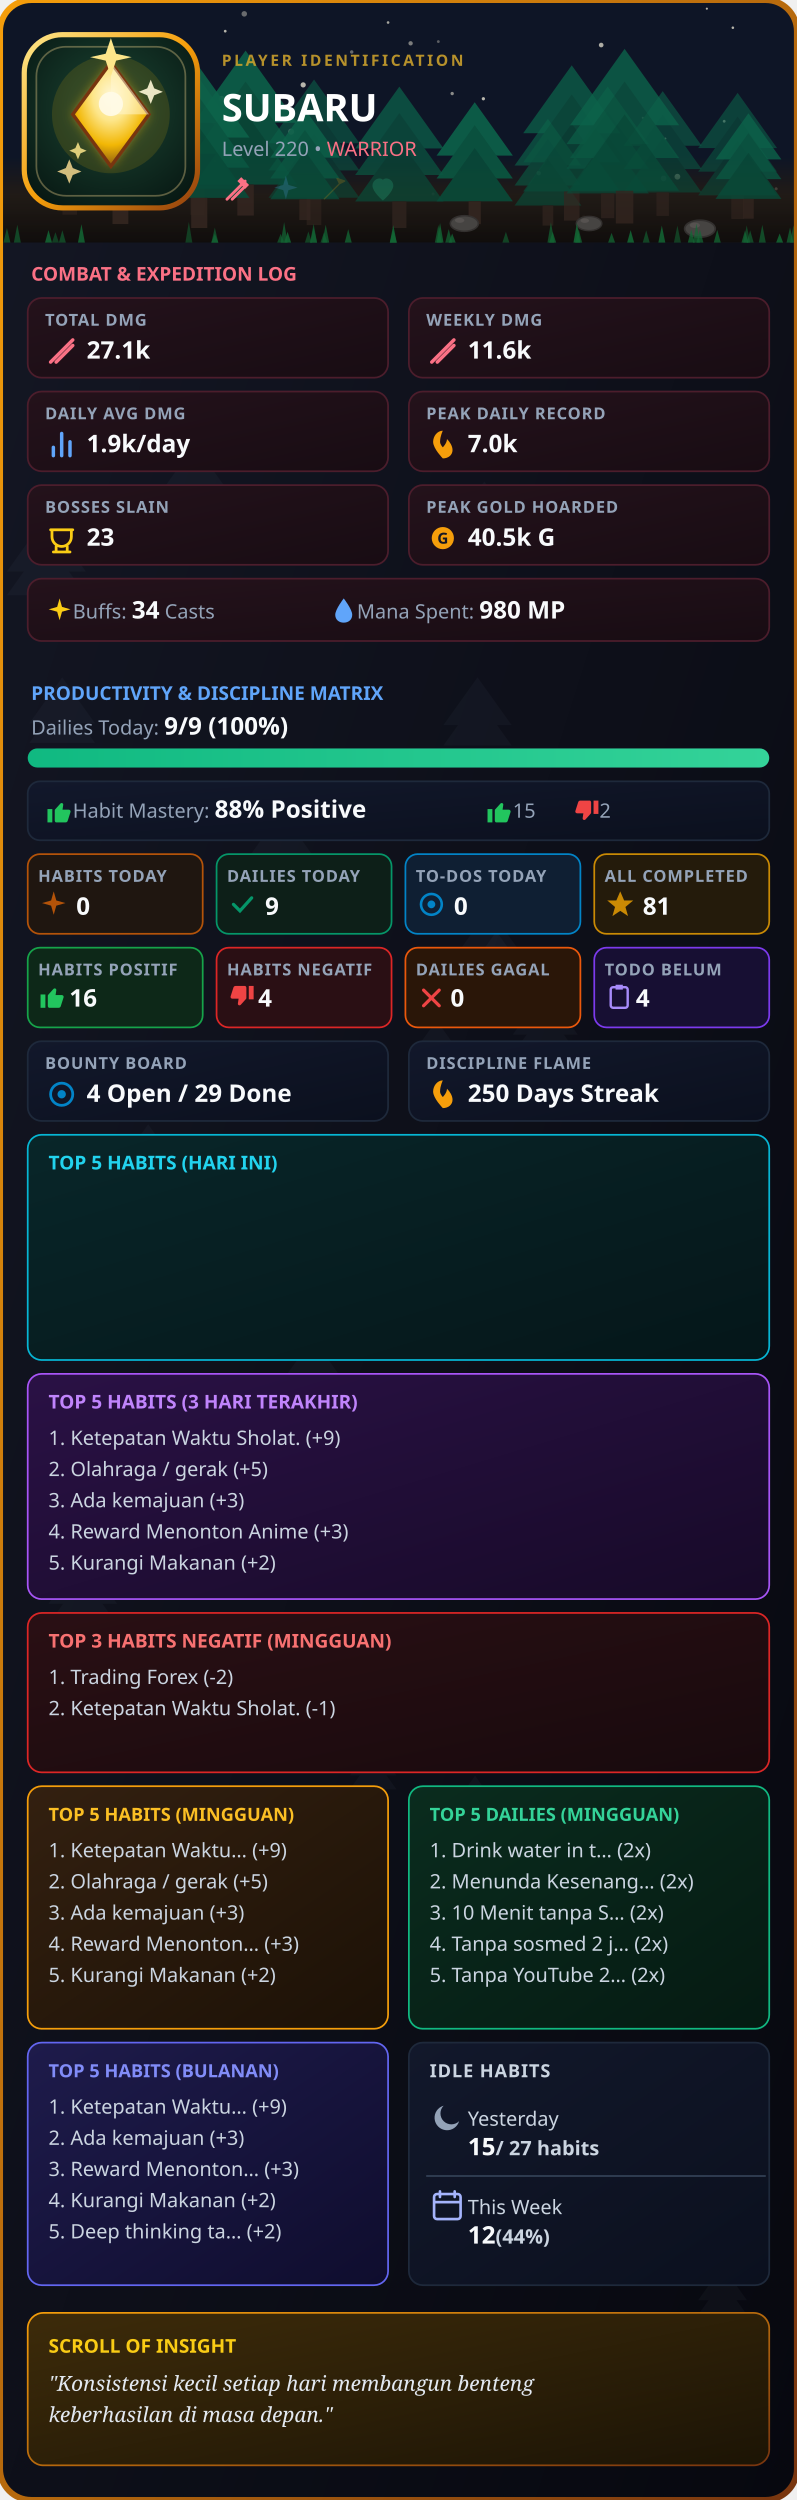
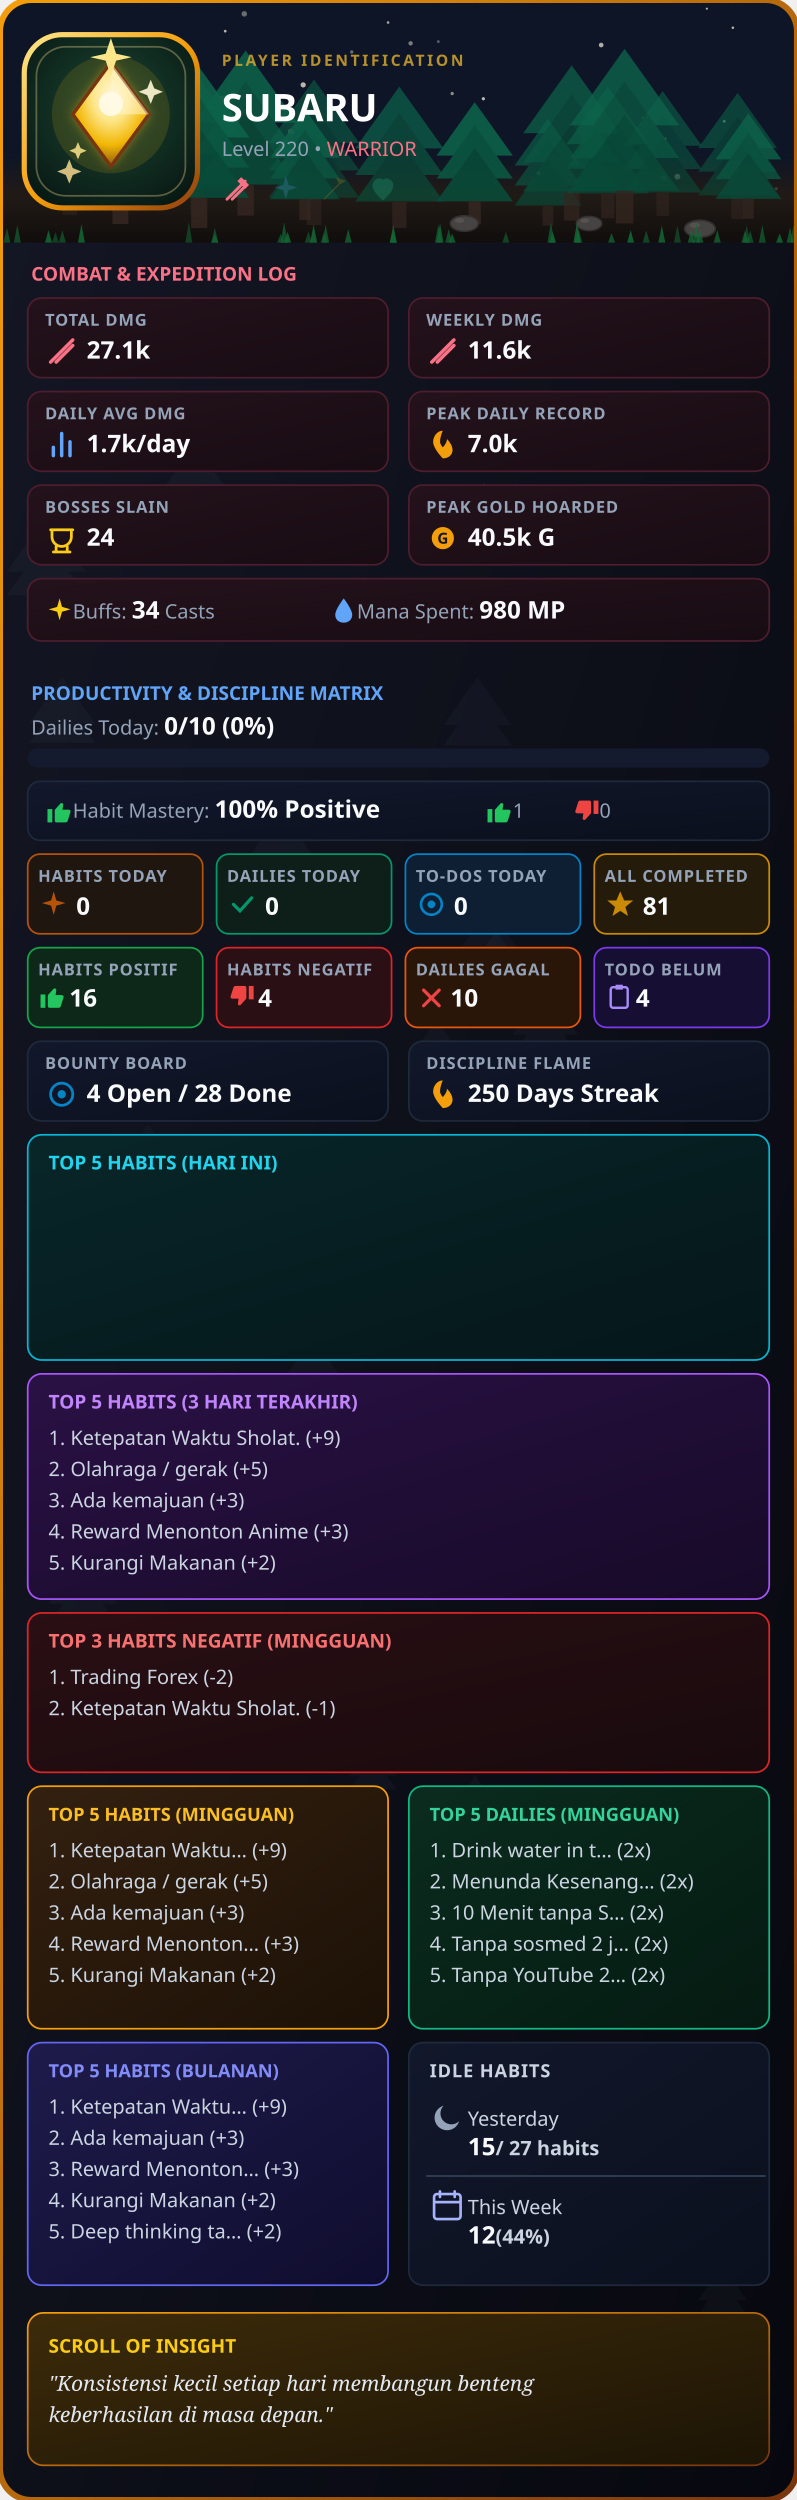
<svg xmlns="http://www.w3.org/2000/svg" width="920" height="2886" viewBox="0 0 460 1443" fill="none">
  <defs>
    <clipPath id="rc">
      <rect width="460" height="1443" rx="18" />
    </clipPath>
    <linearGradient id="g1" x1="0%" y1="0%" x2="100%" y2="100%">
      <stop offset="0%" stop-color="#141724" />
      <stop offset="100%" stop-color="#07080f" />
    </linearGradient>
    <linearGradient id="gB" x1="0%" y1="0%" x2="100%" y2="100%">
      <stop offset="0%" stop-color="#f59e0b" />
      <stop offset="100%" stop-color="#78350f" />
    </linearGradient>
    <linearGradient id="gC" x1="0%" y1="0%" x2="100%" y2="100%">
      <stop offset="0%" stop-color="#24121b" />
      <stop offset="100%" stop-color="#180c13" />
    </linearGradient>
    <linearGradient id="gP" x1="0%" y1="0%" x2="100%" y2="100%">
      <stop offset="0%" stop-color="#12182b" />
      <stop offset="100%" stop-color="#0b101e" />
    </linearGradient>
    <linearGradient id="gH" x1="0%" y1="0%" x2="100%" y2="100%">
      <stop offset="0%" stop-color="#332010" />
      <stop offset="100%" stop-color="#1c1106" />
    </linearGradient>
    <linearGradient id="gD" x1="0%" y1="0%" x2="100%" y2="100%">
      <stop offset="0%" stop-color="#0a2c1e" />
      <stop offset="100%" stop-color="#051a12" />
    </linearGradient>
    <linearGradient id="gI" x1="0%" y1="0%" x2="100%" y2="100%">
      <stop offset="0%" stop-color="#3d2b0a" />
      <stop offset="100%" stop-color="#1c1405" />
    </linearGradient>
    <linearGradient id="gBar" x1="0%" y1="0%" x2="100%" y2="0%">
      <stop offset="0%" stop-color="#10b981" />
      <stop offset="100%" stop-color="#34d399" />
    </linearGradient>
    <linearGradient id="gT5H" x1="0%" y1="0%" x2="100%" y2="100%">
      <stop offset="0%" stop-color="#082629" />
      <stop offset="100%" stop-color="#051619" />
    </linearGradient>
    <linearGradient id="gT5V" x1="0%" y1="0%" x2="100%" y2="100%">
      <stop offset="0%" stop-color="#2a1145" />
      <stop offset="100%" stop-color="#170a28" />
    </linearGradient>
    <linearGradient id="gT5M" x1="0%" y1="0%" x2="100%" y2="100%">
      <stop offset="0%" stop-color="#1e1b4b" />
      <stop offset="100%" stop-color="#0f0d2e" />
    </linearGradient>
    <linearGradient id="gNeg" x1="0%" y1="0%" x2="100%" y2="100%">
      <stop offset="0%" stop-color="#2a0f14" />
      <stop offset="100%" stop-color="#180a0d" />
    </linearGradient>
    <linearGradient id="goldRing" x1="0%" y1="0%" x2="100%" y2="100%">
      <stop offset="0%" stop-color="#fde68a" />
      <stop offset="50%" stop-color="#f59e0b" />
      <stop offset="100%" stop-color="#92400e" />
    </linearGradient>
    <linearGradient id="gemGrad" x1="0%" y1="0%" x2="100%" y2="100%">
      <stop offset="0%" stop-color="#fde68a" />
      <stop offset="50%" stop-color="#f59e0b" />
      <stop offset="100%" stop-color="#b45309" />
    </linearGradient>
    <radialGradient id="logoBgGlow" cx="50%" cy="42%" r="72%">
      <stop offset="0%" stop-color="#1e4534" />
      <stop offset="45%" stop-color="#123024" />
      <stop offset="100%" stop-color="#061410" />
    </radialGradient>
    <radialGradient id="gemGlow" cx="50%" cy="32%" r="68%">
      <stop offset="0%" stop-color="#fff7d6" />
      <stop offset="35%" stop-color="#fde68a" />
      <stop offset="70%" stop-color="#f2b705" />
      <stop offset="100%" stop-color="#8a5a10" />
    </radialGradient>
    <linearGradient id="groundGrad" x1="0%" y1="0%" x2="0%" y2="100%">
      <stop offset="0%" stop-color="#2a1f14" stop-opacity="0" />
      <stop offset="45%" stop-color="#2a1f14" stop-opacity="0.9" />
      <stop offset="100%" stop-color="#120d09" stop-opacity="1" />
    </linearGradient>
    <filter id="goldGlow" x="-60%" y="-60%" width="220%" height="220%">
      <feGaussianBlur stdDeviation="3.2" result="blur" />
      <feMerge>
        <feMergeNode in="blur" />
        <feMergeNode in="SourceGraphic" />
      </feMerge>
    </filter>
  </defs>
  <style>
    .t { font-family: sans-serif; font-weight: 900; fill: #fff; }
    .s { font-family: sans-serif; font-size: 11.5px; fill: #94a3b8; }
    .l { font-family: sans-serif; font-size: 9.5px; fill: #94a3b8; font-weight: 600; letter-spacing: 0.5px; }
    .v { font-family: sans-serif; font-size: 14px; font-weight: bold; fill: #f8fafc; }
    .list { font-family: sans-serif; font-size: 11.5px; fill: #cbd5e1; }
  </style>
  <g clip-path="url(#rc)">
    <rect width="460" height="1443" fill="url(#g1)" />
    <g transform="translate(145,458) scale(0.6974117)" opacity="0.045">
      <polygon points="25,0 0,35 50,35" fill="#94a3b8" />
      <polygon points="25,15 0,50 50,50" fill="#94a3b8" />
    </g>
    <g transform="translate(4,298) scale(0.9106371)" opacity="0.045">
      <polygon points="25,0 0,35 50,35" fill="#94a3b8" />
      <polygon points="25,15 0,50 50,50" fill="#94a3b8" />
    </g>
    <g transform="translate(28,898) scale(0.791394)" opacity="0.045">
      <polygon points="25,0 0,35 50,35" fill="#94a3b8" />
      <polygon points="25,15 0,50 50,50" fill="#94a3b8" />
    </g>
    <g transform="translate(239,589) scale(0.5187478)" opacity="0.045">
      <polygon points="25,0 0,35 50,35" fill="#94a3b8" />
      <polygon points="25,15 0,50 50,50" fill="#94a3b8" />
    </g>
    <g transform="translate(202,1006) scale(0.5349277)" opacity="0.045">
      <polygon points="25,0 0,35 50,35" fill="#94a3b8" />
      <polygon points="25,15 0,50 50,50" fill="#94a3b8" />
    </g>
    <g transform="translate(26,1278) scale(0.7122596)" opacity="0.045">
      <polygon points="25,0 0,35 50,35" fill="#94a3b8" />
      <polygon points="25,15 0,50 50,50" fill="#94a3b8" />
    </g>
    <g transform="translate(403,1308) scale(0.561901)" opacity="0.045">
      <polygon points="25,0 0,35 50,35" fill="#94a3b8" />
      <polygon points="25,15 0,50 50,50" fill="#94a3b8" />
    </g>
    <g transform="translate(94,1343) scale(0.9738545)" opacity="0.045">
      <polygon points="25,0 0,35 50,35" fill="#94a3b8" />
      <polygon points="25,15 0,50 50,50" fill="#94a3b8" />
    </g>
    <g transform="translate(275,1349) scale(0.6983402)" opacity="0.045">
      <polygon points="25,0 0,35 50,35" fill="#94a3b8" />
      <polygon points="25,15 0,50 50,50" fill="#94a3b8" />
    </g>
    <g transform="translate(93,245) scale(0.7783324)" opacity="0.045">
      <polygon points="25,0 0,35 50,35" fill="#94a3b8" />
      <polygon points="25,15 0,50 50,50" fill="#94a3b8" />
    </g>
    <g transform="translate(48,743) scale(0.7095695)" opacity="0.045">
      <polygon points="25,0 0,35 50,35" fill="#94a3b8" />
      <polygon points="25,15 0,50 50,50" fill="#94a3b8" />
    </g>
    <g transform="translate(256,391) scale(0.7854568)" opacity="0.045">
      <polygon points="25,0 0,35 50,35" fill="#94a3b8" />
      <polygon points="25,15 0,50 50,50" fill="#94a3b8" />
    </g>
    <g transform="translate(266,520) scale(0.5515279)" opacity="0.045">
      <polygon points="25,0 0,35 50,35" fill="#94a3b8" />
      <polygon points="25,15 0,50 50,50" fill="#94a3b8" />
    </g>
    <g transform="translate(272,534) scale(0.6861988)" opacity="0.045">
      <polygon points="25,0 0,35 50,35" fill="#94a3b8" />
      <polygon points="25,15 0,50 50,50" fill="#94a3b8" />
    </g>
    <g transform="translate(260,278) scale(0.7821841)" opacity="0.045">
      <polygon points="25,0 0,35 50,35" fill="#94a3b8" />
      <polygon points="25,15 0,50 50,50" fill="#94a3b8" />
    </g>
    <g transform="translate(296,571) scale(0.7482072)" opacity="0.045">
      <polygon points="25,0 0,35 50,35" fill="#94a3b8" />
      <polygon points="25,15 0,50 50,50" fill="#94a3b8" />
    </g>
    <g transform="translate(252,1025) scale(0.8886144)" opacity="0.045">
      <polygon points="25,0 0,35 50,35" fill="#94a3b8" />
      <polygon points="25,15 0,50 50,50" fill="#94a3b8" />
    </g>
    <g transform="translate(218,1349) scale(0.9617207)" opacity="0.045">
      <polygon points="25,0 0,35 50,35" fill="#94a3b8" />
      <polygon points="25,15 0,50 50,50" fill="#94a3b8" />
    </g>
    <g transform="translate(165,763) scale(0.6242133)" opacity="0.045">
      <polygon points="25,0 0,35 50,35" fill="#94a3b8" />
      <polygon points="25,15 0,50 50,50" fill="#94a3b8" />
    </g>
    <g transform="translate(72,649) scale(0.5409275)" opacity="0.045">
      <polygon points="25,0 0,35 50,35" fill="#94a3b8" />
      <polygon points="25,15 0,50 50,50" fill="#94a3b8" />
    </g>
    <g transform="translate(133,1225) scale(0.7475582)" opacity="0.045">
      <polygon points="25,0 0,35 50,35" fill="#94a3b8" />
      <polygon points="25,15 0,50 50,50" fill="#94a3b8" />
    </g>
    <g transform="translate(155,1069) scale(0.6439689)" opacity="0.045">
      <polygon points="25,0 0,35 50,35" fill="#94a3b8" />
      <polygon points="25,15 0,50 50,50" fill="#94a3b8" />
    </g>
    <g transform="translate(17,391) scale(0.7559664)" opacity="0.045">
      <polygon points="25,0 0,35 50,35" fill="#94a3b8" />
      <polygon points="25,15 0,50 50,50" fill="#94a3b8" />
    </g>
    <g transform="translate(64,850) scale(0.5759923)" opacity="0.045">
      <polygon points="25,0 0,35 50,35" fill="#94a3b8" />
      <polygon points="25,15 0,50 50,50" fill="#94a3b8" />
    </g>
    <rect x="0" y="0" width="460" height="140" fill="#0f172a" />
    <circle cx="89" cy="58" r="1.428" fill="#fef9e7" opacity="0.749" />
    <circle cx="250" cy="112" r="0.859" fill="#fef9e7" opacity="0.836" />
    <circle cx="418" cy="70" r="0.82" fill="#fef9e7" opacity="0.69" />
    <circle cx="408" cy="5" r="0.617" fill="#fef9e7" opacity="0.913" />
    <circle cx="224" cy="13" r="0.774" fill="#fef9e7" opacity="0.813" />
    <circle cx="124" cy="93" r="0.651" fill="#fef9e7" opacity="0.949" />
    <circle cx="383" cy="103" r="1.65" fill="#fef9e7" opacity="0.739" />
    <circle cx="22" cy="47" r="1.248" fill="#fef9e7" opacity="0.782" />
    <circle cx="337" cy="125" r="1.042" fill="#fef9e7" opacity="0.485" />
    <circle cx="423" cy="16" r="0.75" fill="#fef9e7" opacity="0.91" />
    <circle cx="237" cy="25" r="1.262" fill="#fef9e7" opacity="0.589" />
    <circle cx="253" cy="24" r="0.824" fill="#fef9e7" opacity="0.42" />
    <circle cx="448" cy="109" r="0.882" fill="#fef9e7" opacity="0.829" />
    <circle cx="111" cy="91" r="1.763" fill="#fef9e7" opacity="0.892" />
    <circle cx="391" cy="102" r="1.677" fill="#fef9e7" opacity="0.944" />
    <circle cx="41" cy="20" r="1.272" fill="#fef9e7" opacity="0.707" />
    <circle cx="203" cy="30" r="1.009" fill="#fef9e7" opacity="0.48" />
    <circle cx="279" cy="57" r="0.95" fill="#fef9e7" opacity="0.925" />
    <circle cx="261" cy="54" r="0.982" fill="#fef9e7" opacity="0.666" />
    <circle cx="141" cy="8" r="1.601" fill="#fef9e7" opacity="0.487" />
    <circle cx="371" cy="68" r="0.603" fill="#fef9e7" opacity="0.439" />
    <circle cx="311" cy="100" r="1.227" fill="#fef9e7" opacity="0.714" />
    <circle cx="168" cy="76" r="1.776" fill="#fef9e7" opacity="0.462" />
    <circle cx="347" cy="26" r="1.352" fill="#fef9e7" opacity="0.859" />
    <circle cx="175" cy="49" r="1.514" fill="#fef9e7" opacity="0.911" />
    <circle cx="130" cy="18" r="0.802" fill="#fef9e7" opacity="0.908" />
    <circle cx="94" cy="104" r="1.114" fill="#fef9e7" opacity="0.488" />
    <circle cx="23" cy="91" r="1.224" fill="#fef9e7" opacity="0.762" />
    <circle cx="128" cy="57" r="1.701" fill="#fef9e7" opacity="0.49" />
    <circle cx="384" cy="80" r="0.617" fill="#fef9e7" opacity="0.591" />
    <rect x="0" y="90" width="460" height="50" fill="url(#groundGrad)" />
    <g transform="translate(297, 68.6) scale(0.77)" opacity="0.65">
      <polygon points="25,0 0,35 50,35" fill="#0d7a58" />
      <polygon points="25,15 0,50 50,50" fill="#0a6b4d" />
      <polygon points="25,30 0,65 50,65" fill="#085c42" />
      <rect x="21" y="65" width="8" height="15" fill="#3f2c22" />
    </g>
    <g transform="translate(41, 38.1) scale(1.14)" opacity="0.91">
      <polygon points="25,0 0,35 50,35" fill="#0d7a58" />
      <polygon points="25,15 0,50 50,50" fill="#0a6b4d" />
      <polygon points="25,30 0,65 50,65" fill="#085c42" />
      <rect x="21" y="65" width="8" height="15" fill="#3f2c22" />
    </g>
    <g transform="translate(14, 39.9) scale(1.05)" opacity="0.59">
      <polygon points="25,0 0,35 50,35" fill="#0d7a58" />
      <polygon points="25,15 0,50 50,50" fill="#0a6b4d" />
      <polygon points="25,30 0,65 50,65" fill="#085c42" />
      <rect x="21" y="65" width="8" height="15" fill="#3f2c22" />
    </g>
    <g transform="translate(89, 44.0) scale(1.00)" opacity="0.63">
      <polygon points="25,0 0,35 50,35" fill="#0d7a58" />
      <polygon points="25,15 0,50 50,50" fill="#0a6b4d" />
      <polygon points="25,30 0,65 50,65" fill="#085c42" />
      <rect x="21" y="65" width="8" height="15" fill="#3f2c22" />
    </g>
    <g transform="translate(302, 37.7) scale(1.12)" opacity="0.73">
      <polygon points="25,0 0,35 50,35" fill="#0d7a58" />
      <polygon points="25,15 0,50 50,50" fill="#0a6b4d" />
      <polygon points="25,30 0,65 50,65" fill="#085c42" />
      <rect x="21" y="65" width="8" height="15" fill="#3f2c22" />
    </g>
    <g transform="translate(112, 29.2) scale(1.19)" opacity="0.87">
      <polygon points="25,0 0,35 50,35" fill="#0d7a58" />
      <polygon points="25,15 0,50 50,50" fill="#0a6b4d" />
      <polygon points="25,30 0,65 50,65" fill="#085c42" />
      <rect x="21" y="65" width="8" height="15" fill="#3f2c22" />
    </g>
    <g transform="translate(327, 49.9) scale(0.95)" opacity="0.64">
      <polygon points="25,0 0,35 50,35" fill="#0d7a58" />
      <polygon points="25,15 0,50 50,50" fill="#0a6b4d" />
      <polygon points="25,30 0,65 50,65" fill="#085c42" />
      <rect x="21" y="65" width="8" height="15" fill="#3f2c22" />
    </g>
    <g transform="translate(360, 52.6) scale(0.90)" opacity="0.59">
      <polygon points="25,0 0,35 50,35" fill="#0d7a58" />
      <polygon points="25,15 0,50 50,50" fill="#0a6b4d" />
      <polygon points="25,30 0,65 50,65" fill="#085c42" />
      <rect x="21" y="65" width="8" height="15" fill="#3f2c22" />
    </g>
    <g transform="translate(403, 53.6) scale(0.91)" opacity="0.57">
      <polygon points="25,0 0,35 50,35" fill="#0d7a58" />
      <polygon points="25,15 0,50 50,50" fill="#0a6b4d" />
      <polygon points="25,30 0,65 50,65" fill="#085c42" />
      <rect x="21" y="65" width="8" height="15" fill="#3f2c22" />
    </g>
    <g transform="translate(205, 50.0) scale(1.02)" opacity="0.70">
      <polygon points="25,0 0,35 50,35" fill="#0d7a58" />
      <polygon points="25,15 0,50 50,50" fill="#0a6b4d" />
      <polygon points="25,30 0,65 50,65" fill="#085c42" />
      <rect x="21" y="65" width="8" height="15" fill="#3f2c22" />
    </g>
    <g transform="translate(252, 59.0) scale(0.88)" opacity="0.90">
      <polygon points="25,0 0,35 50,35" fill="#0d7a58" />
      <polygon points="25,15 0,50 50,50" fill="#0a6b4d" />
      <polygon points="25,30 0,65 50,65" fill="#085c42" />
      <rect x="21" y="65" width="8" height="15" fill="#3f2c22" />
    </g>
    <g transform="translate(155, 45.9) scale(1.05)" opacity="0.57">
      <polygon points="25,0 0,35 50,35" fill="#0d7a58" />
      <polygon points="25,15 0,50 50,50" fill="#0a6b4d" />
      <polygon points="25,30 0,65 50,65" fill="#085c42" />
      <rect x="21" y="65" width="8" height="15" fill="#3f2c22" />
    </g>
    <g transform="translate(86, 38.8) scale(1.16)" opacity="0.89">
      <polygon points="25,0 0,35 50,35" fill="#0d7a58" />
      <polygon points="25,15 0,50 50,50" fill="#0a6b4d" />
      <polygon points="25,30 0,65 50,65" fill="#085c42" />
      <rect x="21" y="65" width="8" height="15" fill="#3f2c22" />
    </g>
    <g transform="translate(413, 65.4) scale(0.76)" opacity="0.80">
      <polygon points="25,0 0,35 50,35" fill="#0d7a58" />
      <polygon points="25,15 0,50 50,50" fill="#0a6b4d" />
      <polygon points="25,30 0,65 50,65" fill="#085c42" />
      <rect x="21" y="65" width="8" height="15" fill="#3f2c22" />
    </g>
    <g transform="translate(156, 63.0) scale(0.80)" opacity="0.82">
      <polygon points="25,0 0,35 50,35" fill="#0d7a58" />
      <polygon points="25,15 0,50 50,50" fill="#0a6b4d" />
      <polygon points="25,30 0,65 50,65" fill="#085c42" />
      <rect x="21" y="65" width="8" height="15" fill="#3f2c22" />
    </g>
    <g transform="translate(329, 28.2) scale(1.26)" opacity="0.79">
      <polygon points="25,0 0,35 50,35" fill="#0d7a58" />
      <polygon points="25,15 0,50 50,50" fill="#0a6b4d" />
      <polygon points="25,30 0,65 50,65" fill="#085c42" />
      <rect x="21" y="65" width="8" height="15" fill="#3f2c22" />
    </g>
    <g transform="translate(268,129) scale(0.90)">
      <ellipse cx="0" cy="0" rx="9" ry="5" fill="#57534e" stroke="#3f3a36" stroke-width="1" />
      <ellipse cx="-3" cy="-2" rx="3" ry="1.6" fill="#78716c" opacity="0.6" />
    </g>
    <g transform="translate(340,129) scale(0.82)">
      <ellipse cx="0" cy="0" rx="9" ry="5" fill="#57534e" stroke="#3f3a36" stroke-width="1" />
      <ellipse cx="-3" cy="-2" rx="3" ry="1.6" fill="#78716c" opacity="0.6" />
    </g>
    <g transform="translate(404,132) scale(0.98)">
      <ellipse cx="0" cy="0" rx="9" ry="5" fill="#57534e" stroke="#3f3a36" stroke-width="1" />
      <ellipse cx="-3" cy="-2" rx="3" ry="1.6" fill="#78716c" opacity="0.6" />
    </g>
    <polygon points="290,140 292,133.8 294,140" fill="#15803d" opacity="0.59" />
    <polygon points="428,140 430,133.1 432,140" fill="#15803d" opacity="0.76" />
    <polygon points="454,140 456,131.3 458,140" fill="#15803d" opacity="0.71" />
    <polygon points="331,140 333,128.7 335,140" fill="#15803d" opacity="0.88" />
    <polygon points="162,140 164,128.2 166,140" fill="#15803d" opacity="0.71" />
    <polygon points="225,140 227,133.0 229,140" fill="#15803d" opacity="0.77" />
    <polygon points="34,140 36,132.9 38,140" fill="#15803d" opacity="0.62" />
    <polygon points="252,140 254,128.7 256,140" fill="#15803d" opacity="0.80" />
    <polygon points="438,140 440,129.8 442,140" fill="#15803d" opacity="0.67" />
    <polygon points="431,140 433,133.0 435,140" fill="#15803d" opacity="0.63" />
    <polygon points="389,140 391,130.2 393,140" fill="#15803d" opacity="0.55" />
    <polygon points="26,140 28,132.8 30,140" fill="#15803d" opacity="0.86" />
    <polygon points="107,140 109,128.1 111,140" fill="#15803d" opacity="0.53" />
    <polygon points="185,140 187,134.1 189,140" fill="#15803d" opacity="0.63" />
    <polygon points="122,140 124,131.4 126,140" fill="#15803d" opacity="0.63" />
    <polygon points="179,140 181,131.3 183,140" fill="#15803d" opacity="0.62" />
    <polygon points="199,140 201,132.3 203,140" fill="#15803d" opacity="0.77" />
    <polygon points="448,140 450,134.8 452,140" fill="#15803d" opacity="0.85" />
    <polygon points="380,140 382,130.2 384,140" fill="#15803d" opacity="0.84" />
    <polygon points="30,140 32,134.0 34,140" fill="#15803d" opacity="0.55" />
    <polygon points="160,140 162,135.0 164,140" fill="#15803d" opacity="0.66" />
    <polygon points="176,140 178,133.6 180,140" fill="#15803d" opacity="0.58" />
    <polygon points="332,140 334,132.3 336,140" fill="#15803d" opacity="0.74" />
    <polygon points="402,140 404,132.5 406,140" fill="#15803d" opacity="0.72" />
    <polygon points="400,140 402,129.0 404,140" fill="#15803d" opacity="0.69" />
    <polygon points="2,140 4,131.6 6,140" fill="#15803d" opacity="0.65" />
    <polygon points="397,140 399,132.5 401,140" fill="#15803d" opacity="0.77" />
    <polygon points="122,140 124,134.9 126,140" fill="#15803d" opacity="0.72" />
    <polygon points="225,140 227,129.9 229,140" fill="#15803d" opacity="0.85" />
    <polygon points="429,140 431,130.1 433,140" fill="#15803d" opacity="0.57" />
    <polygon points="251,140 253,129.9 255,140" fill="#15803d" opacity="0.69" />
    <polygon points="351,140 353,134.4 355,140" fill="#15803d" opacity="0.74" />
    <polygon points="371,140 373,133.0 375,140" fill="#15803d" opacity="0.61" />
    <polygon points="257,140 259,132.2 261,140" fill="#15803d" opacity="0.69" />
    <polygon points="316,140 318,128.3 320,140" fill="#15803d" opacity="0.69" />
    <polygon points="8,140 10,129.7 12,140" fill="#15803d" opacity="0.63" />
    <polygon points="164,140 166,133.8 168,140" fill="#15803d" opacity="0.88" />
    <polygon points="362,140 364,132.8 366,140" fill="#15803d" opacity="0.88" />
    <polygon points="317,140 319,133.8 321,140" fill="#15803d" opacity="0.79" />
    <polygon points="179,140 181,129.2 183,140" fill="#15803d" opacity="0.67" />
    <polygon points="412,140 414,132.7 416,140" fill="#15803d" opacity="0.76" />
    <polygon points="186,140 188,129.7 190,140" fill="#15803d" opacity="0.73" />
    <polygon points="259,140 261,134.8 263,140" fill="#15803d" opacity="0.80" />
    <polygon points="456,140 458,130.0 460,140" fill="#15803d" opacity="0.59" />
    <polygon points="45,140 47,129.4 49,140" fill="#15803d" opacity="0.84" />
    <rect width="460" height="140" fill="#0b0e18" opacity="0.22" />
    <line x1="0" y1="140" x2="460" y2="140" stroke="url(#gB)" stroke-width="1.5" />
    <rect x="14" y="20" width="100" height="100" rx="22" fill="url(#logoBgGlow)" stroke="url(#goldRing)" stroke-width="3" />
    <rect x="21" y="27" width="86" height="86" rx="17" fill="none" stroke="#f5d78e" stroke-width="1" opacity="0.35" />
    <circle cx="64" cy="66" r="34" fill="#f2b705" opacity="0.14" />
    <g filter="url(#goldGlow)">
      <path d="M64 36 L86 66 L64 96 L42 66 Z" fill="#fbbf24" opacity="0.5" />
    </g>
    <path d="M64 36 L86 66 L64 96 L42 66 Z" fill="url(#gemGlow)" stroke="#78350f" stroke-width="2" />
    <path d="M64 36 L86 66 L64 66 Z" fill="#fff7d6" opacity="0.5" />
    <circle cx="64" cy="60" r="7" fill="#fffbe8" opacity="0.9" />
    <path d="M64 22 L67 31 L76 33 L67 35 L64 44 L61 35 L52 33 L61 31 Z" fill="#fde68a" />
    <path d="M40 92 L42 97 L47 99 L42 101 L40 106 L38 101 L33 99 L38 97 Z" fill="#f5d78e" opacity="0.85" />
    <path d="M87 46 L89 51 L94 53 L89 55 L87 60 L85 55 L80 53 L85 51 Z" fill="#fff7d6" opacity="0.9" />
    <path d="M45 82 L46.5 85.5 L50 87 L46.5 88.5 L45 92 L43.5 88.5 L40 87 L43.5 85.5 Z" fill="#fde68a" opacity="0.85" />
    <text x="128" y="38" font-family="sans-serif" font-size="9" font-weight="700" letter-spacing="1.5" fill="#d4a72c" opacity="0.85">PLAYER IDENTIFICATION</text>
    <text x="128" y="70" class="t" font-size="22">SUBARU</text>
    <text x="128" y="90" class="s">Level 220 • <tspan fill="#fb7185">WARRIOR</tspan>
    </text>
    <g transform="translate(128, 100) scale(0.75)" opacity="1.0">
      <path d="M4 20L18 6M8 20L18 10" stroke="#fb7185" stroke-width="2.2" stroke-linecap="round" />
      <path d="M15 3L21 9L18 12L12 6Z" fill="#fb7185" />
    </g>
    <g transform="translate(156, 100) scale(0.75)" opacity="0.2">
      <path d="M12 2L14 9L21 11L14 13L12 20L10 13L3 11L10 9Z" fill="#60a5fa" />
    </g>
    <g transform="translate(184, 100) scale(0.75)" opacity="0.2">
      <path d="M4 20L16 8M16 8L14 4L20 6L16 8Z" fill="#f59e0b" stroke="#f59e0b" stroke-linejoin="round" />
    </g>
    <g transform="translate(212, 100) scale(0.75)" opacity="0.2">
      <path d="M12 21C12 21 4 14.5 4 9.5C4 6.5 6.5 4 9.5 4C11 4 12 5 12 5C12 5 13 4 14.5 4C17.5 4 20 6.5 20 9.5C20 14.5 12 21 12 21Z" fill="#34d399" />
    </g>
    <text x="18" y="162" font-family="sans-serif" font-size="11" fill="#fb7185" font-weight="bold">COMBAT &amp; EXPEDITION LOG</text>
    <rect x="16" y="172" width="208" height="46" rx="8" fill="url(#gC)" stroke="#4c1d2c" />
    <text x="26" y="188" class="l">TOTAL DMG</text>
    <g transform="translate(26, 193) scale(0.8)">
      <path d="M4 20L20 4M8 20L20 8" stroke="#fb7185" stroke-width="2.5" stroke-linecap="round" />
    </g>
    <text x="50" y="207" class="v">27.1k</text>
    <rect x="236" y="172" width="208" height="46" rx="8" fill="url(#gC)" stroke="#4c1d2c" />
    <text x="246" y="188" class="l">WEEKLY DMG</text>
    <g transform="translate(246, 193) scale(0.8)">
      <path d="M4 20L20 4M8 20L20 8" stroke="#fb7185" stroke-width="2.5" stroke-linecap="round" />
    </g>
    <text x="270" y="207" class="v">11.6k</text>
    <rect x="16" y="226" width="208" height="46" rx="8" fill="url(#gC)" stroke="#4c1d2c" />
    <text x="26" y="242" class="l">DAILY AVG DMG</text>
    <g transform="translate(26, 247) scale(0.8)">
      <path d="M18 20V10M12 20V4M6 20V14" stroke="#60a5fa" stroke-width="2.5" stroke-linecap="round" />
    </g>
-     <text x="50" y="261" class="v">1.9k/day</text>
+     <text x="50" y="261" class="v">1.7k/day</text>
    <rect x="236" y="226" width="208" height="46" rx="8" fill="url(#gC)" stroke="#4c1d2c" />
    <text x="246" y="242" class="l">PEAK DAILY RECORD</text>
    <g transform="translate(246, 247) scale(0.8)">
      <path d="M12 22C12 22 5 15 5 10C5 6 8 2 12 2C12 2 10 6 10 10C10 12 12 14 12 14C12 14 15 11 15 8C17 10 19 13 19 16C19 19.5 16 22 12 22Z" fill="#f59e0b" />
    </g>
    <text x="270" y="261" class="v">7.0k</text>
    <rect x="16" y="280" width="208" height="46" rx="8" fill="url(#gC)" stroke="#4c1d2c" />
    <text x="26" y="296" class="l">BOSSES SLAIN</text>
    <g transform="translate(26, 301) scale(0.8)">
      <path d="M4 6H20M5 6V11C5 14.8 8.1 18 12 18C15.9 18 19 14.8 19 11V6M8 18V22M16 18V22M6 22H18" stroke="#facc15" stroke-width="2" stroke-linecap="round" fill="none" />
    </g>
-     <text x="50" y="315" class="v">23</text>
+     <text x="50" y="315" class="v">24</text>
    <rect x="236" y="280" width="208" height="46" rx="8" fill="url(#gC)" stroke="#4c1d2c" />
    <text x="246" y="296" class="l">PEAK GOLD HOARDED</text>
    <g transform="translate(246, 301) scale(0.8)">
      <circle cx="12" cy="12" r="8" fill="#f59e0b" />
      <text x="12" y="16" font-size="11" fill="#141724" text-anchor="middle" font-weight="bold" font-family="sans-serif">G</text>
    </g>
    <text x="270" y="315" class="v" fill="#fbbf24">40.5k G</text>
    <rect x="16" y="334" width="428" height="36" rx="8" fill="url(#gC)" stroke="#4c1d2c" />
    <g transform="translate(26, 344) scale(0.7)">
      <path d="M12 2L14 9L21 11L14 13L12 20L10 13L3 11L10 9Z" fill="#facc15" />
    </g>
    <text x="42" y="357" class="s">Buffs: <tspan class="v">34</tspan> Casts</text>
    <g transform="translate(190, 344) scale(0.7)">
      <path d="M12 2C12 2 5 11 5 15.5C5 19.6 8.1 22 12 22C15.9 22 19 19.6 19 15.5C19 11 12 2 12 2Z" fill="#60a5fa" />
    </g>
    <text x="206" y="357" class="s">Mana Spent: <tspan class="v">980 MP</tspan>
    </text>
    <text x="18" y="404" font-family="sans-serif" font-size="11" fill="#60a5fa" font-weight="bold">PRODUCTIVITY &amp; DISCIPLINE MATRIX</text>
-     <text x="18" y="424" class="s">Dailies Today: <tspan class="v">9/9 (100%)</tspan>
+     <text x="18" y="424" class="s">Dailies Today: <tspan class="v">0/10 (0%)</tspan>
    </text>
    <rect x="16" y="432" width="428" height="11" rx="5.5" fill="#151b2e" />
-     <rect x="16" y="432" width="428" height="11" rx="5.5" fill="url(#gBar)" />
+     <rect x="16" y="432" width="0" height="11" rx="5.5" fill="url(#gBar)" />
    <rect x="16" y="451" width="428" height="34" rx="7" fill="url(#gP)" stroke="#1e293b" />
    <g transform="translate(26, 460) scale(0.7)">
      <path d="M2 21H6V10H2V21ZM9 21H17C17.8 21 18.5 20.4 18.7 19.6L21 12.4C21.3 11.4 20.5 10.5 19.5 10.5H14.4L15 6.5C15.1 5.7 14.5 5 13.7 5C13.3 5 12.9 5.2 12.6 5.5L8.3 10.3C8.1 10.5 8 10.8 8 11.1V19.5C8 20.3 8.7 21 9 21Z" fill="#22c55e" />
    </g>
-     <text x="42" y="472" class="s">Habit Mastery: <tspan class="v">88% Positive</tspan>
+     <text x="42" y="472" class="s">Habit Mastery: <tspan class="v">100% Positive</tspan>
    </text>
    <g transform="translate(280, 460) scale(0.7)">
      <path d="M2 21H6V10H2V21ZM9 21H17C17.8 21 18.5 20.4 18.7 19.6L21 12.4C21.3 11.4 20.5 10.5 19.5 10.5H14.4L15 6.5C15.1 5.7 14.5 5 13.7 5C13.3 5 12.9 5.2 12.6 5.5L8.3 10.3C8.1 10.5 8 10.8 8 11.1V19.5C8 20.3 8.7 21 9 21Z" fill="#22c55e" />
    </g>
-     <text x="296" y="472" class="s">15</text>
+     <text x="296" y="472" class="s">1</text>
    <g transform="translate(330, 460) scale(0.7)">
      <path d="M22 3H18V14H22V3ZM15 3H7C6.2 3 5.5 3.6 5.3 4.4L3 11.6C2.7 12.6 3.5 13.5 4.5 13.5H9.6L9 17.5C8.9 18.3 9.5 19 10.3 19C10.7 19 11.1 18.8 11.4 18.5L15.7 13.7C15.9 13.5 16 13.2 16 12.9V4.5C16 3.7 15.3 3 15 3Z" fill="#ef4444" />
    </g>
-     <text x="346" y="472" class="s">2</text>
+     <text x="346" y="472" class="s">0</text>
    <rect x="16" y="493" width="101" height="46" rx="7" fill="#1f1610" stroke="#b45309" />
    <text x="22" y="509" class="l">HABITS TODAY</text>
    <g transform="translate(22, 513) scale(0.75)">
      <path d="M12 2L14 9L21 11L14 13L12 20L10 13L3 11L10 9Z" fill="#b45309" />
    </g>
    <text x="44" y="528" class="v">0</text>
    <rect x="125" y="493" width="101" height="46" rx="7" fill="#0d1f18" stroke="#059669" />
    <text x="131" y="509" class="l">DAILIES TODAY</text>
    <g transform="translate(131, 513) scale(0.75)">
      <path d="M5 12L10 17L19 7" stroke="#059669" stroke-width="2.5" stroke-linecap="round" fill="none" />
    </g>
-     <text x="153" y="528" class="v">9</text>
+     <text x="153" y="528" class="v">0</text>
    <rect x="234" y="493" width="101" height="46" rx="7" fill="#0f1f33" stroke="#0284c7" />
    <text x="240" y="509" class="l">TO-DOS TODAY</text>
    <g transform="translate(240, 513) scale(0.75)">
      <circle cx="12" cy="12" r="8" stroke="#0284c7" stroke-width="2" fill="none" />
      <circle cx="12" cy="12" r="3" fill="#0284c7" />
    </g>
    <text x="262" y="528" class="v">0</text>
    <rect x="343" y="493" width="101" height="46" rx="7" fill="#241b0b" stroke="#ca8a04" />
    <text x="349" y="509" class="l">ALL COMPLETED</text>
    <g transform="translate(349, 513) scale(0.75)">
      <path d="M12 2L15 9L22 9L16 14L18 21L12 17L6 21L8 14L2 9L9 9Z" fill="#ca8a04" />
    </g>
    <text x="371" y="528" class="v" fill="#fbbf24">81</text>
    <rect x="16" y="547" width="101" height="46" rx="7" fill="#0d2818" stroke="#16a34a" />
    <text x="22" y="563" class="l">HABITS POSITIF</text>
    <g transform="translate(22, 567) scale(0.7)">
      <path d="M2 21H6V10H2V21ZM9 21H17C17.8 21 18.5 20.4 18.7 19.6L21 12.4C21.3 11.4 20.5 10.5 19.5 10.5H14.4L15 6.5C15.1 5.7 14.5 5 13.7 5C13.3 5 12.9 5.2 12.6 5.5L8.3 10.3C8.1 10.5 8 10.8 8 11.1V19.5C8 20.3 8.7 21 9 21Z" fill="#22c55e" />
    </g>
    <text x="40" y="581" class="v">16</text>
    <rect x="125" y="547" width="101" height="46" rx="7" fill="#2a0f14" stroke="#dc2626" />
    <text x="131" y="563" class="l">HABITS NEGATIF</text>
    <g transform="translate(131, 567) scale(0.7)">
      <path d="M22 3H18V14H22V3ZM15 3H7C6.2 3 5.5 3.6 5.3 4.4L3 11.6C2.7 12.6 3.5 13.5 4.5 13.5H9.6L9 17.5C8.9 18.3 9.5 19 10.3 19C10.7 19 11.1 18.8 11.4 18.5L15.7 13.7C15.9 13.5 16 13.2 16 12.9V4.5C16 3.7 15.3 3 15 3Z" fill="#ef4444" />
    </g>
    <text x="149" y="581" class="v">4</text>
    <rect x="234" y="547" width="101" height="46" rx="7" fill="#2a1608" stroke="#ea580c" />
    <text x="240" y="563" class="l">DAILIES GAGAL</text>
    <g transform="translate(240, 567) scale(0.75)">
      <path d="M6 6L18 18M6 18L18 6" stroke="#ef4444" stroke-width="2.5" stroke-linecap="round" />
    </g>
-     <text x="260" y="581" class="v">0</text>
+     <text x="260" y="581" class="v">10</text>
    <rect x="343" y="547" width="101" height="46" rx="7" fill="#170f33" stroke="#7c3aed" />
    <text x="349" y="563" class="l">TODO BELUM</text>
    <g transform="translate(349, 567) scale(0.7)">
      <rect x="5" y="4" width="14" height="17" rx="2" stroke="#a78bfa" stroke-width="2" fill="none" />
      <path d="M9 2H15V6H9V2Z" fill="#a78bfa" />
    </g>
    <text x="367" y="581" class="v">4</text>
    <rect x="16" y="601" width="208" height="46" rx="8" fill="url(#gP)" stroke="#1e293b" />
    <text x="26" y="617" class="l">BOUNTY BOARD</text>
    <g transform="translate(26, 622) scale(0.8)">
      <circle cx="12" cy="12" r="8" stroke="#0284c7" stroke-width="2" fill="none" />
      <circle cx="12" cy="12" r="3" fill="#0284c7" />
    </g>
-     <text x="50" y="636" class="v">4 Open / 29 Done</text>
+     <text x="50" y="636" class="v">4 Open / 28 Done</text>
    <rect x="236" y="601" width="208" height="46" rx="8" fill="url(#gP)" stroke="#1e293b" />
    <text x="246" y="617" class="l">DISCIPLINE FLAME</text>
    <g transform="translate(246, 622) scale(0.8)">
      <path d="M12 22C12 22 5 15 5 10C5 6 8 2 12 2C12 2 10 6 10 10C10 12 12 14 12 14C12 14 15 11 15 8C17 10 19 13 19 16C19 19.5 16 22 12 22Z" fill="#f59e0b" />
    </g>
    <text x="270" y="636" class="v">250 Days Streak</text>
    <rect x="16" y="655" width="428" height="130" rx="8" fill="url(#gT5H)" stroke="#06b6d4" />
    <text x="28" y="675" font-family="sans-serif" font-size="11" font-weight="bold" fill="#22d3ee">TOP 5 HABITS (HARI INI)</text>
    <rect x="16" y="793" width="428" height="130" rx="8" fill="url(#gT5V)" stroke="#a855f7" />
    <text x="28" y="813" font-family="sans-serif" font-size="11" font-weight="bold" fill="#c084fc">TOP 5 HABITS (3 HARI TERAKHIR)</text>
    <text x="28" y="834" class="list">1. Ketepatan Waktu Sholat. (+9)</text>
    <text x="28" y="852" class="list">2. Olahraga / gerak (+5)</text>
    <text x="28" y="870" class="list">3. Ada kemajuan (+3)</text>
    <text x="28" y="888" class="list">4. Reward Menonton Anime  (+3)</text>
    <text x="28" y="906" class="list">5. Kurangi Makanan  (+2)</text>
    <rect x="16" y="931" width="428" height="92" rx="8" fill="url(#gNeg)" stroke="#dc2626" />
    <text x="28" y="951" font-family="sans-serif" font-size="11" font-weight="bold" fill="#f87171">TOP 3 HABITS NEGATIF (MINGGUAN)</text>
    <text x="28" y="972" class="list">1. Trading Forex (-2)</text>
    <text x="28" y="990" class="list">2. Ketepatan Waktu Sholat. (-1)</text>
    <rect x="16" y="1031" width="208" height="140" rx="8" fill="url(#gH)" stroke="#f59e0b" />
    <text x="28" y="1051" font-family="sans-serif" font-size="10.5" font-weight="bold" fill="#fbbf24">TOP 5 HABITS (MINGGUAN)</text>
    <text x="28" y="1072" class="list">1. Ketepatan Waktu… (+9)</text>
    <text x="28" y="1090" class="list">2. Olahraga / gerak (+5)</text>
    <text x="28" y="1108" class="list">3. Ada kemajuan (+3)</text>
    <text x="28" y="1126" class="list">4. Reward Menonton… (+3)</text>
    <text x="28" y="1144" class="list">5. Kurangi Makanan  (+2)</text>
    <rect x="236" y="1031" width="208" height="140" rx="8" fill="url(#gD)" stroke="#10b981" />
    <text x="248" y="1051" font-family="sans-serif" font-size="10.5" font-weight="bold" fill="#34d399">TOP 5 DAILIES (MINGGUAN)</text>
    <text x="248" y="1072" class="list">1. Drink water in t… (2x)</text>
    <text x="248" y="1090" class="list">2. Menunda Kesenang… (2x)</text>
    <text x="248" y="1108" class="list">3. 10 Menit tanpa S… (2x)</text>
    <text x="248" y="1126" class="list">4. Tanpa sosmed 2 j… (2x)</text>
    <text x="248" y="1144" class="list">5. Tanpa YouTube 2… (2x)</text>
    <rect x="16" y="1179" width="208" height="140" rx="8" fill="url(#gT5M)" stroke="#6366f1" />
    <text x="28" y="1199" font-family="sans-serif" font-size="10.5" font-weight="bold" fill="#818cf8">TOP 5 HABITS (BULANAN)</text>
    <text x="28" y="1220" class="list">1. Ketepatan Waktu… (+9)</text>
    <text x="28" y="1238" class="list">2. Ada kemajuan (+3)</text>
    <text x="28" y="1256" class="list">3. Reward Menonton… (+3)</text>
    <text x="28" y="1274" class="list">4. Kurangi Makanan  (+2)</text>
    <text x="28" y="1292" class="list">5. Deep thinking ta… (+2)</text>
    <rect x="236" y="1179" width="208" height="140" rx="8" fill="url(#gP)" stroke="#1e293b" />
    <text x="248" y="1199" font-family="sans-serif" font-size="10.5" font-weight="bold" fill="#cbd5e1" letter-spacing="0.5">IDLE HABITS</text>
    <g transform="translate(248, 1212) scale(0.85)">
      <path d="M20 14.5A8.5 8.5 0 1 1 9.5 4a6.5 6.5 0 0 0 10.5 10.5Z" fill="#94a3b8" />
    </g>
    <text x="270" y="1227" font-family="sans-serif" font-size="11.5px" fill="#cbd5e1">Yesterday</text>
    <text x="270" y="1244" class="v">15<tspan font-family="sans-serif" font-size="11.5px" fill="#cbd5e1"> / 27 habits</tspan>
    </text>
    <line x1="246" y1="1256" x2="442" y2="1256" stroke="#334155" stroke-width="1" />
    <g transform="translate(248, 1263) scale(0.85)">
      <rect x="3" y="4" width="18" height="17" rx="2" stroke="#a5b4fc" stroke-width="1.8" fill="none" />
      <path d="M3 9.5H21" stroke="#a5b4fc" stroke-width="1.8" />
      <path d="M7 2.2V6M17 2.2V6" stroke="#a5b4fc" stroke-width="1.8" stroke-linecap="round" />
    </g>
    <text x="270" y="1278" font-family="sans-serif" font-size="11.5px" fill="#cbd5e1">This Week</text>
    <text x="270" y="1295" class="v">12<tspan font-family="sans-serif" font-size="11.5px" fill="#cbd5e1"> (44%)</tspan>
    </text>
    <rect x="16" y="1335" width="428" height="88" rx="9" fill="url(#gI)" stroke="url(#gB)" />
    <text x="28" y="1358" font-family="sans-serif" font-size="11" font-weight="bold" fill="#facc15">SCROLL OF INSIGHT</text>
    <text x="28" y="1380" font-family="Georgia, serif" font-size="12" font-style="italic" fill="#e2e8f0">
      <tspan x="28" dy="0">"Konsistensi kecil setiap hari membangun benteng</tspan>
      <tspan x="28" dy="18">keberhasilan di masa depan."</tspan>
    </text>
  </g>
  <rect width="460" height="1443" rx="18" fill="none" stroke="url(#gB)" stroke-width="3.5" />
</svg>
